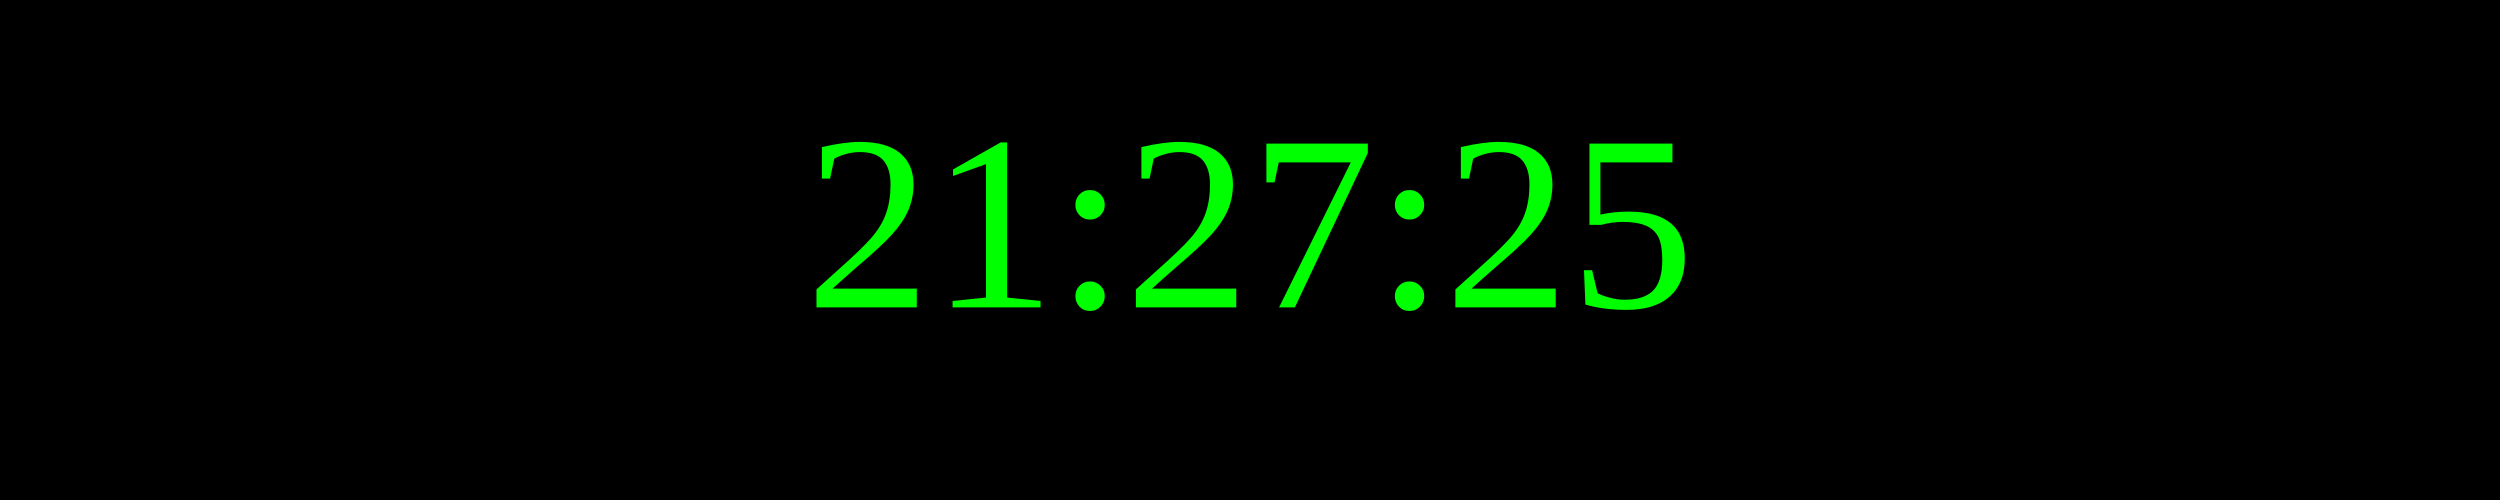
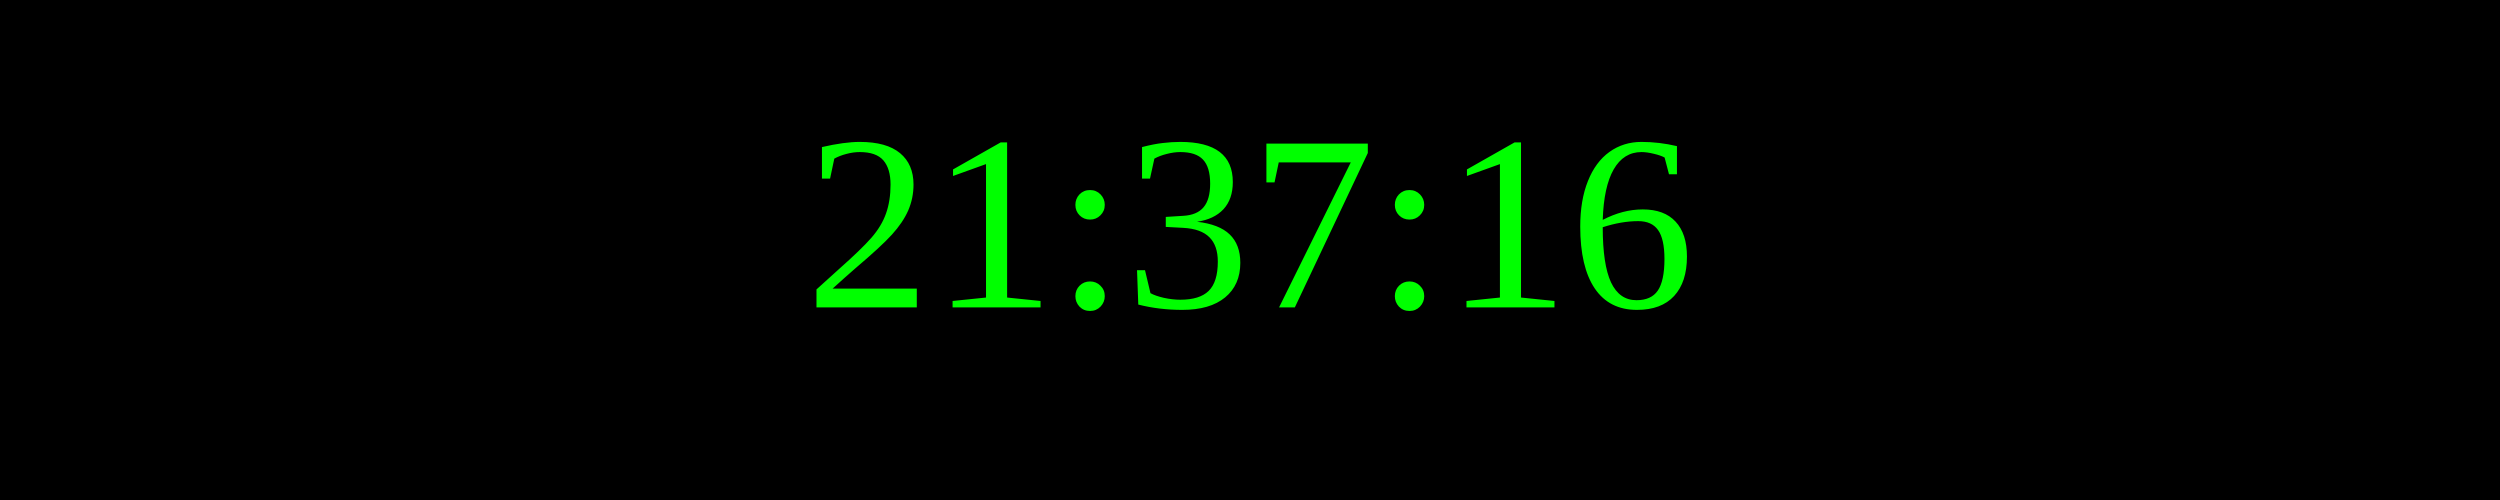
<svg xmlns="http://www.w3.org/2000/svg" width="250" height="50">
  <rect width="100%" height="100%" fill="black" />
  <text x="50%" y="50%" font-size="25" fill="lime" text-anchor="middle" dominant-baseline="middle">
- 21:27:25
+ 21:37:16
</text>
</svg>
